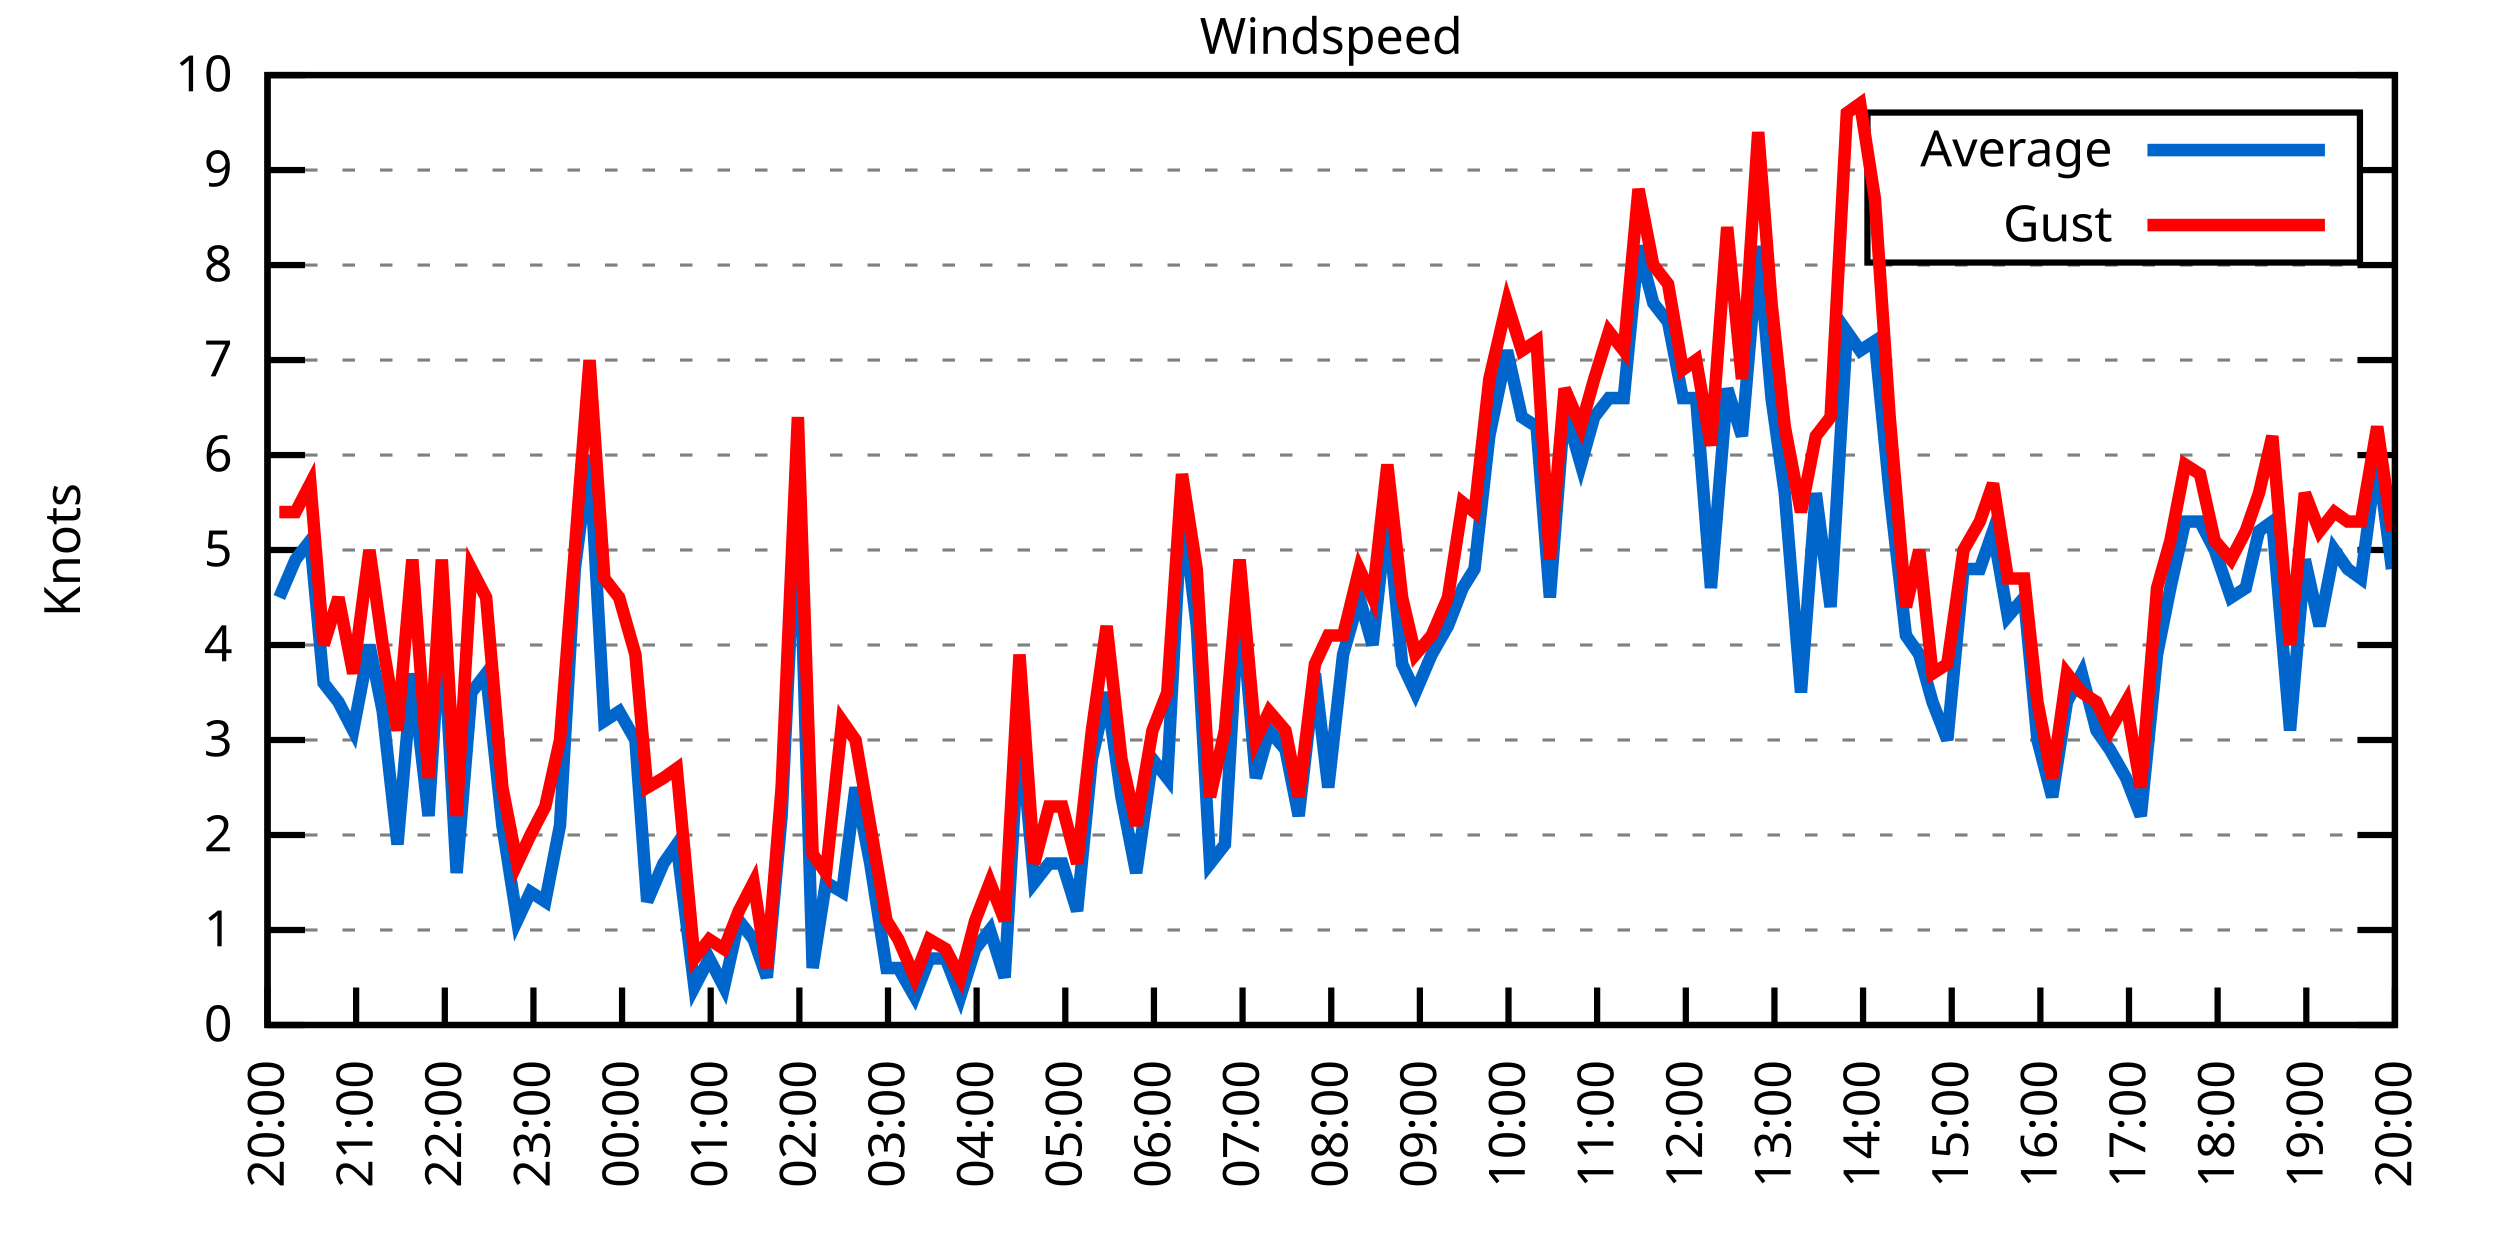
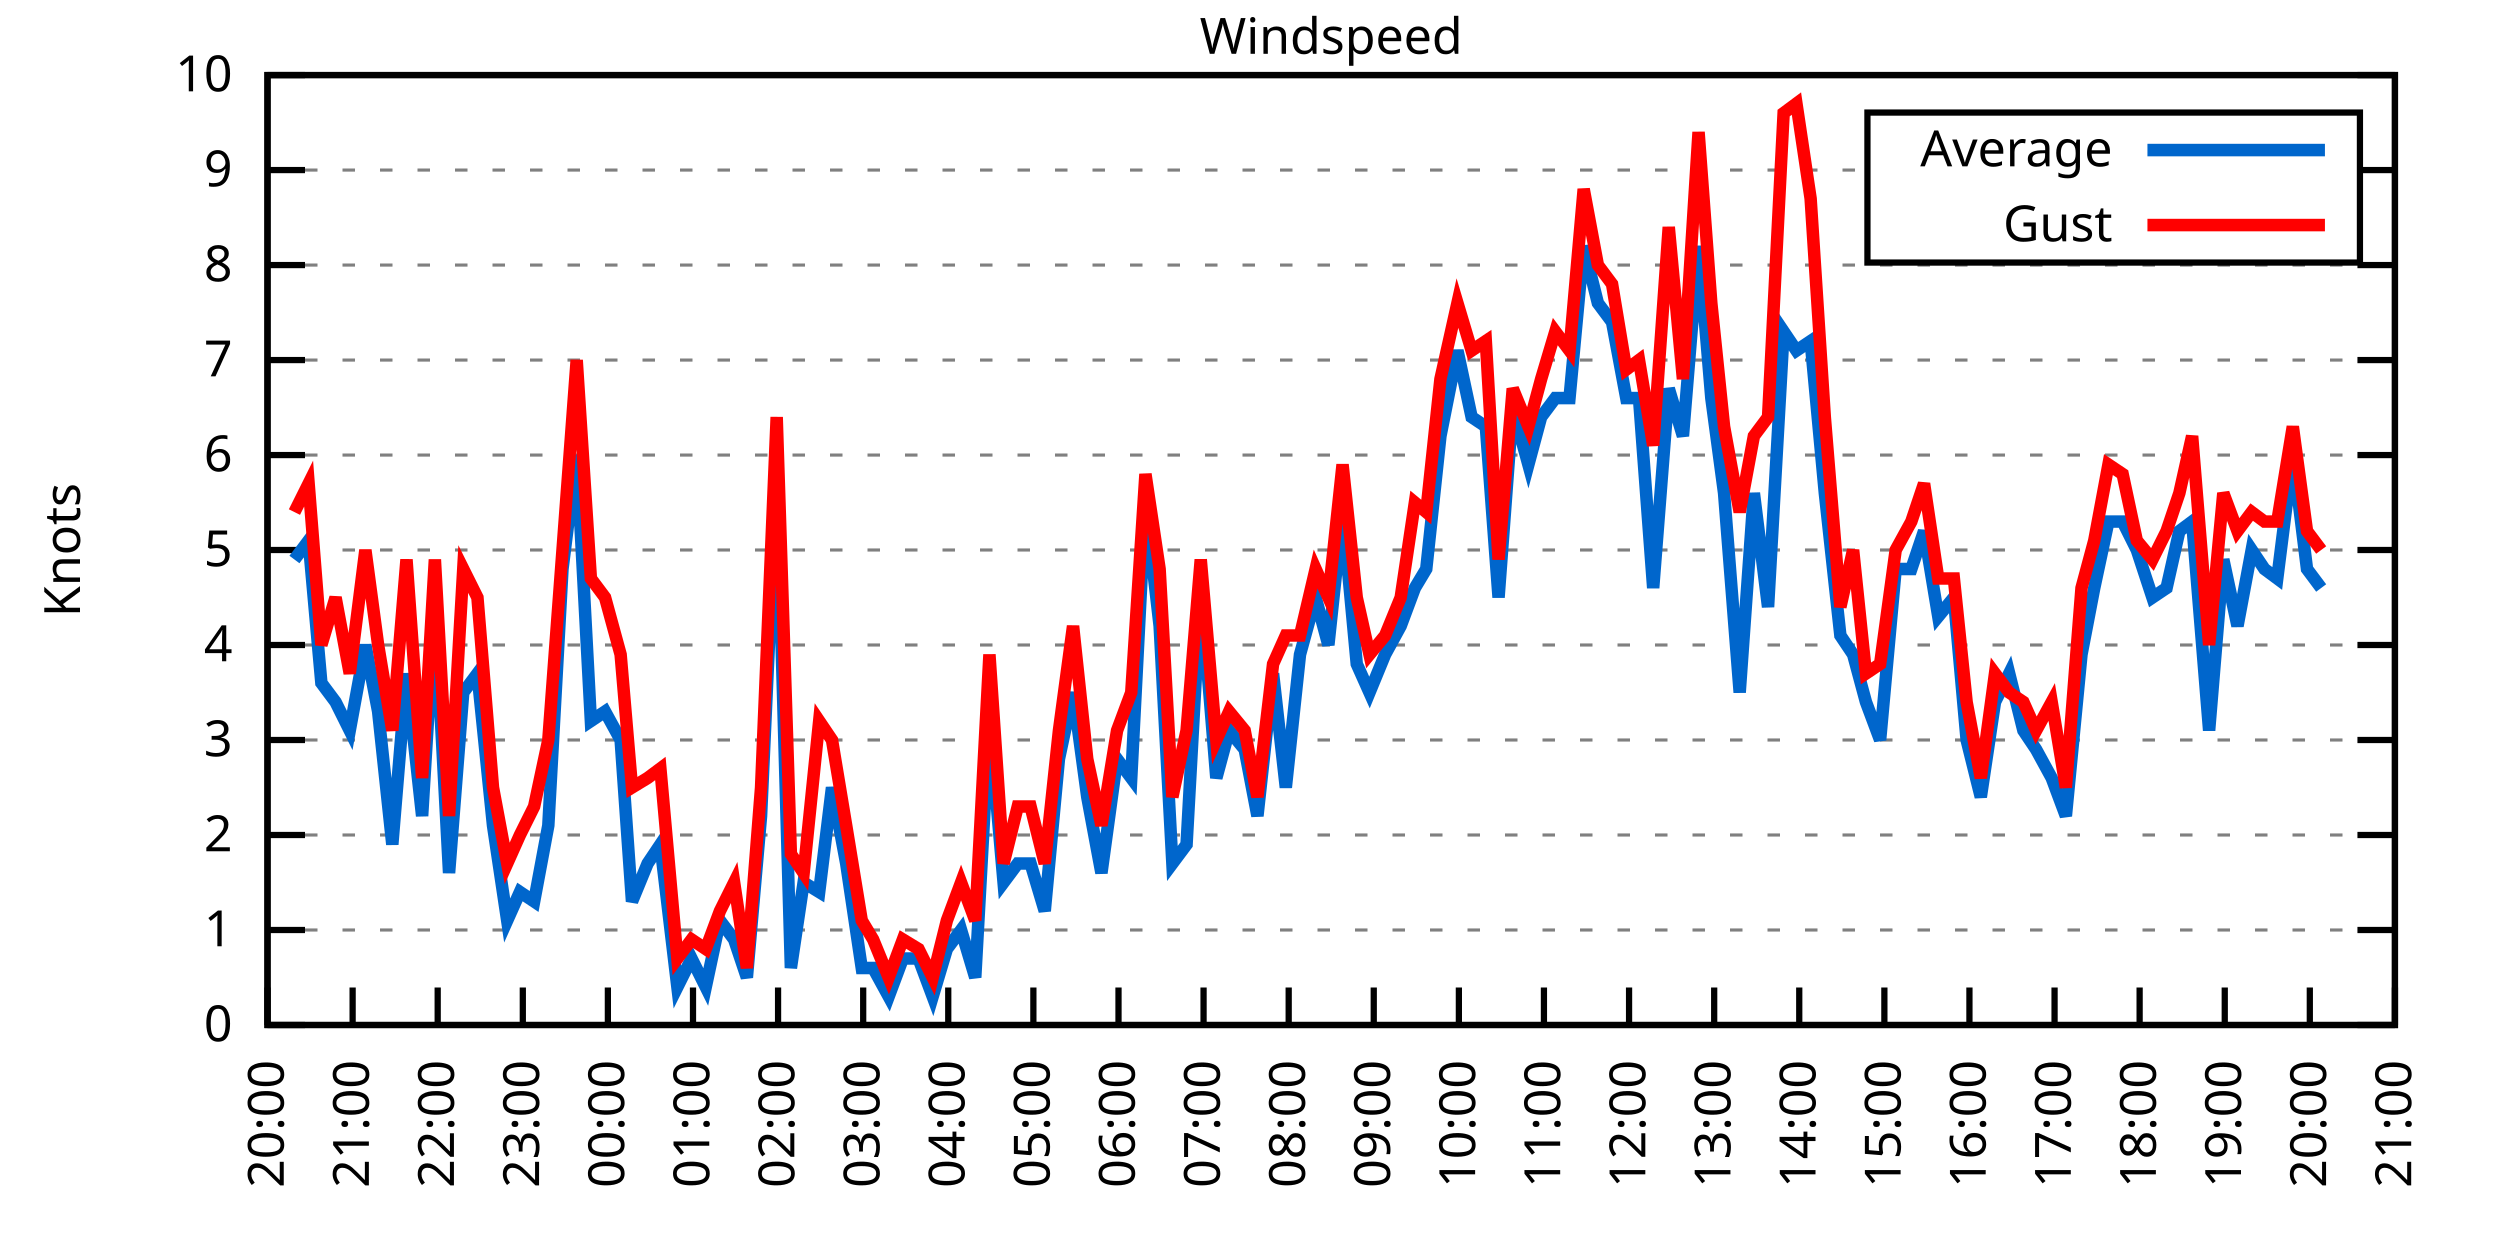
<svg xmlns="http://www.w3.org/2000/svg" xmlns:xlink="http://www.w3.org/1999/xlink" width="400" height="200" viewBox="0 0 400 200">
  <g id="gnuplot_canvas">
    <rect x="0" y="0" width="400" height="200" fill="none" />
    <defs>
      <circle id="gpDot" r="0.5" stroke-width="0.5" stroke="currentColor" />
      <path id="gpPt0" stroke-width="0.333" stroke="currentColor" d="M-1,0 h2 M0,-1 v2" />
      <path id="gpPt1" stroke-width="0.333" stroke="currentColor" d="M-1,-1 L1,1 M1,-1 L-1,1" />
      <path id="gpPt2" stroke-width="0.333" stroke="currentColor" d="M-1,0 L1,0 M0,-1 L0,1 M-1,-1 L1,1 M-1,1 L1,-1" />
      <rect id="gpPt3" stroke-width="0.333" stroke="currentColor" x="-1" y="-1" width="2" height="2" />
      <rect id="gpPt4" stroke-width="0.333" stroke="currentColor" fill="currentColor" x="-1" y="-1" width="2" height="2" />
      <circle id="gpPt5" stroke-width="0.333" stroke="currentColor" cx="0" cy="0" r="1" />
      <use xlink:href="#gpPt5" id="gpPt6" fill="currentColor" stroke="none" />
      <path id="gpPt7" stroke-width="0.333" stroke="currentColor" d="M0,-1.33 L-1.33,0.67 L1.33,0.67 z" />
      <use xlink:href="#gpPt7" id="gpPt8" fill="currentColor" stroke="none" />
      <use xlink:href="#gpPt7" id="gpPt9" stroke="currentColor" transform="rotate(180)" />
      <use xlink:href="#gpPt9" id="gpPt10" fill="currentColor" stroke="none" />
      <use xlink:href="#gpPt3" id="gpPt11" stroke="currentColor" transform="rotate(45)" />
      <use xlink:href="#gpPt11" id="gpPt12" fill="currentColor" stroke="none" />
      <path id="gpPt13" stroke-width="0.333" stroke="currentColor" d="M0,1.330 L1.265,0.411 L0.782,-1.067 L-0.782,-1.076 L-1.265,0.411 z" />
      <use xlink:href="#gpPt13" id="gpPt14" fill="currentColor" stroke="none" />
      <filter id="textbox" filterUnits="objectBoundingBox" x="0" y="0" height="1" width="1">
        <feFlood flood-color="white" flood-opacity="1" result="bgnd" />
        <feComposite in="SourceGraphic" in2="bgnd" operator="atop" />
      </filter>
      <filter id="greybox" filterUnits="objectBoundingBox" x="0" y="0" height="1" width="1">
        <feFlood flood-color="lightgrey" flood-opacity="1" result="grey" />
        <feComposite in="SourceGraphic" in2="grey" operator="atop" />
      </filter>
    </defs>
    <g fill="none" color="white" stroke="currentColor" stroke-width="1.00" stroke-linecap="butt" stroke-linejoin="miter">
</g>
    <g fill="none" color="black" stroke="currentColor" stroke-width="1.00" stroke-linecap="butt" stroke-linejoin="miter">
      <g stroke="none" shape-rendering="crispEdges">
        <polygon fill="rgb(255, 255, 255)" points="42.80,164.00 383.18,164.00 383.18,12.02 42.80,12.02 " />
      </g>
    </g>
    <g fill="none" color="black" stroke="currentColor" stroke-width="1.00" stroke-linecap="butt" stroke-linejoin="miter">
</g>
    <g fill="none" color="black" stroke="black" stroke-width="0.50" stroke-linecap="butt" stroke-linejoin="miter">
</g>
    <g fill="none" color="gray" stroke="currentColor" stroke-width="0.50" stroke-linecap="butt" stroke-linejoin="miter">
      <path stroke="gray" stroke-dasharray="2,4" class="gridline" d="M42.80,164.00 L383.19,164.00  " />
    </g>
    <g fill="none" color="gray" stroke="gray" stroke-width="1.00" stroke-linecap="butt" stroke-linejoin="miter">
</g>
    <g fill="none" color="black" stroke="currentColor" stroke-width="1.00" stroke-linecap="butt" stroke-linejoin="miter">
      <path stroke="black" d="M42.80,164.00 L48.80,164.00 M383.19,164.00 L377.19,164.00  " />
      <g transform="translate(37.20,166.60)" stroke="none" fill="black" font-family="Sans" font-size="8.00" text-anchor="end">
        <text>
          <tspan font-family="Sans"> 0</tspan>
        </text>
      </g>
    </g>
    <g fill="none" color="black" stroke="currentColor" stroke-width="1.00" stroke-linecap="butt" stroke-linejoin="miter">
</g>
    <g fill="none" color="black" stroke="black" stroke-width="0.50" stroke-linecap="butt" stroke-linejoin="miter">
</g>
    <g fill="none" color="gray" stroke="currentColor" stroke-width="0.50" stroke-linecap="butt" stroke-linejoin="miter">
      <path stroke="gray" stroke-dasharray="2,4" class="gridline" d="M42.80,148.80 L383.19,148.80  " />
    </g>
    <g fill="none" color="gray" stroke="gray" stroke-width="1.00" stroke-linecap="butt" stroke-linejoin="miter">
</g>
    <g fill="none" color="black" stroke="currentColor" stroke-width="1.00" stroke-linecap="butt" stroke-linejoin="miter">
      <path stroke="black" d="M42.80,148.80 L48.80,148.80 M383.19,148.80 L377.19,148.80  " />
      <g transform="translate(37.20,151.40)" stroke="none" fill="black" font-family="Sans" font-size="8.00" text-anchor="end">
        <text>
          <tspan font-family="Sans"> 1</tspan>
        </text>
      </g>
    </g>
    <g fill="none" color="black" stroke="currentColor" stroke-width="1.00" stroke-linecap="butt" stroke-linejoin="miter">
</g>
    <g fill="none" color="black" stroke="black" stroke-width="0.50" stroke-linecap="butt" stroke-linejoin="miter">
</g>
    <g fill="none" color="gray" stroke="currentColor" stroke-width="0.50" stroke-linecap="butt" stroke-linejoin="miter">
      <path stroke="gray" stroke-dasharray="2,4" class="gridline" d="M42.80,133.60 L383.19,133.60  " />
    </g>
    <g fill="none" color="gray" stroke="gray" stroke-width="1.00" stroke-linecap="butt" stroke-linejoin="miter">
</g>
    <g fill="none" color="black" stroke="currentColor" stroke-width="1.00" stroke-linecap="butt" stroke-linejoin="miter">
      <path stroke="black" d="M42.80,133.60 L48.80,133.60 M383.19,133.60 L377.19,133.60  " />
      <g transform="translate(37.20,136.20)" stroke="none" fill="black" font-family="Sans" font-size="8.00" text-anchor="end">
        <text>
          <tspan font-family="Sans"> 2</tspan>
        </text>
      </g>
    </g>
    <g fill="none" color="black" stroke="currentColor" stroke-width="1.00" stroke-linecap="butt" stroke-linejoin="miter">
</g>
    <g fill="none" color="black" stroke="black" stroke-width="0.50" stroke-linecap="butt" stroke-linejoin="miter">
</g>
    <g fill="none" color="gray" stroke="currentColor" stroke-width="0.50" stroke-linecap="butt" stroke-linejoin="miter">
      <path stroke="gray" stroke-dasharray="2,4" class="gridline" d="M42.80,118.40 L383.19,118.40  " />
    </g>
    <g fill="none" color="gray" stroke="gray" stroke-width="1.00" stroke-linecap="butt" stroke-linejoin="miter">
</g>
    <g fill="none" color="black" stroke="currentColor" stroke-width="1.00" stroke-linecap="butt" stroke-linejoin="miter">
      <path stroke="black" d="M42.80,118.40 L48.80,118.40 M383.19,118.40 L377.19,118.40  " />
      <g transform="translate(37.20,121.00)" stroke="none" fill="black" font-family="Sans" font-size="8.00" text-anchor="end">
        <text>
          <tspan font-family="Sans"> 3</tspan>
        </text>
      </g>
    </g>
    <g fill="none" color="black" stroke="currentColor" stroke-width="1.00" stroke-linecap="butt" stroke-linejoin="miter">
</g>
    <g fill="none" color="black" stroke="black" stroke-width="0.50" stroke-linecap="butt" stroke-linejoin="miter">
</g>
    <g fill="none" color="gray" stroke="currentColor" stroke-width="0.50" stroke-linecap="butt" stroke-linejoin="miter">
      <path stroke="gray" stroke-dasharray="2,4" class="gridline" d="M42.80,103.20 L383.19,103.20  " />
    </g>
    <g fill="none" color="gray" stroke="gray" stroke-width="1.00" stroke-linecap="butt" stroke-linejoin="miter">
</g>
    <g fill="none" color="black" stroke="currentColor" stroke-width="1.00" stroke-linecap="butt" stroke-linejoin="miter">
      <path stroke="black" d="M42.80,103.20 L48.80,103.20 M383.19,103.20 L377.19,103.20  " />
      <g transform="translate(37.20,105.80)" stroke="none" fill="black" font-family="Sans" font-size="8.00" text-anchor="end">
        <text>
          <tspan font-family="Sans"> 4</tspan>
        </text>
      </g>
    </g>
    <g fill="none" color="black" stroke="currentColor" stroke-width="1.00" stroke-linecap="butt" stroke-linejoin="miter">
</g>
    <g fill="none" color="black" stroke="black" stroke-width="0.50" stroke-linecap="butt" stroke-linejoin="miter">
</g>
    <g fill="none" color="gray" stroke="currentColor" stroke-width="0.50" stroke-linecap="butt" stroke-linejoin="miter">
      <path stroke="gray" stroke-dasharray="2,4" class="gridline" d="M42.80,88.00 L383.19,88.00  " />
    </g>
    <g fill="none" color="gray" stroke="gray" stroke-width="1.00" stroke-linecap="butt" stroke-linejoin="miter">
</g>
    <g fill="none" color="black" stroke="currentColor" stroke-width="1.00" stroke-linecap="butt" stroke-linejoin="miter">
      <path stroke="black" d="M42.80,88.00 L48.80,88.00 M383.19,88.00 L377.19,88.00  " />
      <g transform="translate(37.20,90.60)" stroke="none" fill="black" font-family="Sans" font-size="8.00" text-anchor="end">
        <text>
          <tspan font-family="Sans"> 5</tspan>
        </text>
      </g>
    </g>
    <g fill="none" color="black" stroke="currentColor" stroke-width="1.00" stroke-linecap="butt" stroke-linejoin="miter">
</g>
    <g fill="none" color="black" stroke="black" stroke-width="0.50" stroke-linecap="butt" stroke-linejoin="miter">
</g>
    <g fill="none" color="gray" stroke="currentColor" stroke-width="0.50" stroke-linecap="butt" stroke-linejoin="miter">
      <path stroke="gray" stroke-dasharray="2,4" class="gridline" d="M42.80,72.81 L383.19,72.81  " />
    </g>
    <g fill="none" color="gray" stroke="gray" stroke-width="1.00" stroke-linecap="butt" stroke-linejoin="miter">
</g>
    <g fill="none" color="black" stroke="currentColor" stroke-width="1.00" stroke-linecap="butt" stroke-linejoin="miter">
      <path stroke="black" d="M42.80,72.81 L48.80,72.81 M383.19,72.81 L377.19,72.81  " />
      <g transform="translate(37.20,75.41)" stroke="none" fill="black" font-family="Sans" font-size="8.00" text-anchor="end">
        <text>
          <tspan font-family="Sans"> 6</tspan>
        </text>
      </g>
    </g>
    <g fill="none" color="black" stroke="currentColor" stroke-width="1.00" stroke-linecap="butt" stroke-linejoin="miter">
</g>
    <g fill="none" color="black" stroke="black" stroke-width="0.50" stroke-linecap="butt" stroke-linejoin="miter">
</g>
    <g fill="none" color="gray" stroke="currentColor" stroke-width="0.50" stroke-linecap="butt" stroke-linejoin="miter">
      <path stroke="gray" stroke-dasharray="2,4" class="gridline" d="M42.80,57.61 L383.19,57.61  " />
    </g>
    <g fill="none" color="gray" stroke="gray" stroke-width="1.00" stroke-linecap="butt" stroke-linejoin="miter">
</g>
    <g fill="none" color="black" stroke="currentColor" stroke-width="1.00" stroke-linecap="butt" stroke-linejoin="miter">
      <path stroke="black" d="M42.80,57.61 L48.80,57.61 M383.19,57.61 L377.19,57.61  " />
      <g transform="translate(37.20,60.21)" stroke="none" fill="black" font-family="Sans" font-size="8.00" text-anchor="end">
        <text>
          <tspan font-family="Sans"> 7</tspan>
        </text>
      </g>
    </g>
    <g fill="none" color="black" stroke="currentColor" stroke-width="1.00" stroke-linecap="butt" stroke-linejoin="miter">
</g>
    <g fill="none" color="black" stroke="black" stroke-width="0.50" stroke-linecap="butt" stroke-linejoin="miter">
</g>
    <g fill="none" color="gray" stroke="currentColor" stroke-width="0.50" stroke-linecap="butt" stroke-linejoin="miter">
      <path stroke="gray" stroke-dasharray="2,4" class="gridline" d="M42.80,42.41 L383.19,42.41  " />
    </g>
    <g fill="none" color="gray" stroke="gray" stroke-width="1.00" stroke-linecap="butt" stroke-linejoin="miter">
</g>
    <g fill="none" color="black" stroke="currentColor" stroke-width="1.00" stroke-linecap="butt" stroke-linejoin="miter">
      <path stroke="black" d="M42.80,42.41 L48.80,42.41 M383.19,42.41 L377.19,42.41  " />
      <g transform="translate(37.20,45.01)" stroke="none" fill="black" font-family="Sans" font-size="8.00" text-anchor="end">
        <text>
          <tspan font-family="Sans"> 8</tspan>
        </text>
      </g>
    </g>
    <g fill="none" color="black" stroke="currentColor" stroke-width="1.00" stroke-linecap="butt" stroke-linejoin="miter">
</g>
    <g fill="none" color="black" stroke="black" stroke-width="0.50" stroke-linecap="butt" stroke-linejoin="miter">
</g>
    <g fill="none" color="gray" stroke="currentColor" stroke-width="0.50" stroke-linecap="butt" stroke-linejoin="miter">
      <path stroke="gray" stroke-dasharray="2,4" class="gridline" d="M42.80,27.21 L298.79,27.21 M377.59,27.21 L383.19,27.21  " />
    </g>
    <g fill="none" color="gray" stroke="gray" stroke-width="1.00" stroke-linecap="butt" stroke-linejoin="miter">
</g>
    <g fill="none" color="black" stroke="currentColor" stroke-width="1.00" stroke-linecap="butt" stroke-linejoin="miter">
      <path stroke="black" d="M42.80,27.21 L48.80,27.21 M383.19,27.21 L377.19,27.21  " />
      <g transform="translate(37.20,29.81)" stroke="none" fill="black" font-family="Sans" font-size="8.00" text-anchor="end">
        <text>
          <tspan font-family="Sans"> 9</tspan>
        </text>
      </g>
    </g>
    <g fill="none" color="black" stroke="currentColor" stroke-width="1.00" stroke-linecap="butt" stroke-linejoin="miter">
</g>
    <g fill="none" color="black" stroke="black" stroke-width="0.50" stroke-linecap="butt" stroke-linejoin="miter">
</g>
    <g fill="none" color="gray" stroke="currentColor" stroke-width="0.50" stroke-linecap="butt" stroke-linejoin="miter">
      <path stroke="gray" stroke-dasharray="2,4" class="gridline" d="M42.80,12.01 L383.19,12.01  " />
    </g>
    <g fill="none" color="gray" stroke="gray" stroke-width="1.00" stroke-linecap="butt" stroke-linejoin="miter">
</g>
    <g fill="none" color="black" stroke="currentColor" stroke-width="1.00" stroke-linecap="butt" stroke-linejoin="miter">
      <path stroke="black" d="M42.80,12.01 L48.80,12.01 M383.19,12.01 L377.19,12.01  " />
      <g transform="translate(37.20,14.61)" stroke="none" fill="black" font-family="Sans" font-size="8.00" text-anchor="end">
        <text>
          <tspan font-family="Sans"> 10</tspan>
        </text>
      </g>
    </g>
    <g fill="none" color="black" stroke="currentColor" stroke-width="1.00" stroke-linecap="butt" stroke-linejoin="miter">
      <path stroke="black" d="M42.80,164.00 L42.80,158.00  " />
      <g transform="translate(45.40,169.60) rotate(270.00)" stroke="none" fill="black" font-family="Sans" font-size="8.00" text-anchor="end">
        <text>
          <tspan font-family="Sans">20:00</tspan>
        </text>
      </g>
    </g>
    <g fill="none" color="black" stroke="currentColor" stroke-width="1.00" stroke-linecap="butt" stroke-linejoin="miter">
-       <path stroke="black" d="M56.98,164.00 L56.98,158.00  " />
-       <g transform="translate(59.58,169.60) rotate(270.00)" stroke="none" fill="black" font-family="Sans" font-size="8.00" text-anchor="end">
+       <path stroke="black" d="M56.42,164.00 L56.42,158.00  " />
+       <g transform="translate(59.02,169.60) rotate(270.00)" stroke="none" fill="black" font-family="Sans" font-size="8.00" text-anchor="end">
        <text>
          <tspan font-family="Sans">21:00</tspan>
        </text>
      </g>
    </g>
    <g fill="none" color="black" stroke="currentColor" stroke-width="1.00" stroke-linecap="butt" stroke-linejoin="miter">
-       <path stroke="black" d="M71.17,164.00 L71.17,158.00  " />
-       <g transform="translate(73.77,169.60) rotate(270.00)" stroke="none" fill="black" font-family="Sans" font-size="8.00" text-anchor="end">
+       <path stroke="black" d="M70.03,164.00 L70.03,158.00  " />
+       <g transform="translate(72.63,169.60) rotate(270.00)" stroke="none" fill="black" font-family="Sans" font-size="8.00" text-anchor="end">
        <text>
          <tspan font-family="Sans">22:00</tspan>
        </text>
      </g>
    </g>
    <g fill="none" color="black" stroke="currentColor" stroke-width="1.00" stroke-linecap="butt" stroke-linejoin="miter">
-       <path stroke="black" d="M85.35,164.00 L85.35,158.00  " />
-       <g transform="translate(87.95,169.60) rotate(270.00)" stroke="none" fill="black" font-family="Sans" font-size="8.00" text-anchor="end">
+       <path stroke="black" d="M83.65,164.00 L83.65,158.00  " />
+       <g transform="translate(86.25,169.60) rotate(270.00)" stroke="none" fill="black" font-family="Sans" font-size="8.00" text-anchor="end">
        <text>
          <tspan font-family="Sans">23:00</tspan>
        </text>
      </g>
    </g>
    <g fill="none" color="black" stroke="currentColor" stroke-width="1.00" stroke-linecap="butt" stroke-linejoin="miter">
-       <path stroke="black" d="M99.53,164.00 L99.53,158.00  " />
-       <g transform="translate(102.13,169.60) rotate(270.00)" stroke="none" fill="black" font-family="Sans" font-size="8.00" text-anchor="end">
+       <path stroke="black" d="M97.26,164.00 L97.26,158.00  " />
+       <g transform="translate(99.86,169.60) rotate(270.00)" stroke="none" fill="black" font-family="Sans" font-size="8.00" text-anchor="end">
        <text>
          <tspan font-family="Sans">00:00</tspan>
        </text>
      </g>
    </g>
    <g fill="none" color="black" stroke="currentColor" stroke-width="1.00" stroke-linecap="butt" stroke-linejoin="miter">
-       <path stroke="black" d="M113.71,164.00 L113.71,158.00  " />
-       <g transform="translate(116.31,169.60) rotate(270.00)" stroke="none" fill="black" font-family="Sans" font-size="8.00" text-anchor="end">
+       <path stroke="black" d="M110.88,164.00 L110.88,158.00  " />
+       <g transform="translate(113.48,169.60) rotate(270.00)" stroke="none" fill="black" font-family="Sans" font-size="8.00" text-anchor="end">
        <text>
          <tspan font-family="Sans">01:00</tspan>
        </text>
      </g>
    </g>
    <g fill="none" color="black" stroke="currentColor" stroke-width="1.00" stroke-linecap="butt" stroke-linejoin="miter">
-       <path stroke="black" d="M127.90,164.00 L127.90,158.00  " />
-       <g transform="translate(130.50,169.60) rotate(270.00)" stroke="none" fill="black" font-family="Sans" font-size="8.00" text-anchor="end">
+       <path stroke="black" d="M124.49,164.00 L124.49,158.00  " />
+       <g transform="translate(127.09,169.60) rotate(270.00)" stroke="none" fill="black" font-family="Sans" font-size="8.00" text-anchor="end">
        <text>
          <tspan font-family="Sans">02:00</tspan>
        </text>
      </g>
    </g>
    <g fill="none" color="black" stroke="currentColor" stroke-width="1.00" stroke-linecap="butt" stroke-linejoin="miter">
-       <path stroke="black" d="M142.08,164.00 L142.08,158.00  " />
-       <g transform="translate(144.68,169.60) rotate(270.00)" stroke="none" fill="black" font-family="Sans" font-size="8.00" text-anchor="end">
+       <path stroke="black" d="M138.11,164.00 L138.11,158.00  " />
+       <g transform="translate(140.71,169.60) rotate(270.00)" stroke="none" fill="black" font-family="Sans" font-size="8.00" text-anchor="end">
        <text>
          <tspan font-family="Sans">03:00</tspan>
        </text>
      </g>
    </g>
    <g fill="none" color="black" stroke="currentColor" stroke-width="1.00" stroke-linecap="butt" stroke-linejoin="miter">
-       <path stroke="black" d="M156.26,164.00 L156.26,158.00  " />
-       <g transform="translate(158.86,169.60) rotate(270.00)" stroke="none" fill="black" font-family="Sans" font-size="8.00" text-anchor="end">
+       <path stroke="black" d="M151.72,164.00 L151.72,158.00  " />
+       <g transform="translate(154.32,169.60) rotate(270.00)" stroke="none" fill="black" font-family="Sans" font-size="8.00" text-anchor="end">
        <text>
          <tspan font-family="Sans">04:00</tspan>
        </text>
      </g>
    </g>
    <g fill="none" color="black" stroke="currentColor" stroke-width="1.00" stroke-linecap="butt" stroke-linejoin="miter">
-       <path stroke="black" d="M170.45,164.00 L170.45,158.00  " />
-       <g transform="translate(173.05,169.60) rotate(270.00)" stroke="none" fill="black" font-family="Sans" font-size="8.00" text-anchor="end">
+       <path stroke="black" d="M165.34,164.00 L165.34,158.00  " />
+       <g transform="translate(167.94,169.60) rotate(270.00)" stroke="none" fill="black" font-family="Sans" font-size="8.00" text-anchor="end">
        <text>
          <tspan font-family="Sans">05:00</tspan>
        </text>
      </g>
    </g>
    <g fill="none" color="black" stroke="currentColor" stroke-width="1.00" stroke-linecap="butt" stroke-linejoin="miter">
-       <path stroke="black" d="M184.63,164.00 L184.63,158.00  " />
-       <g transform="translate(187.23,169.60) rotate(270.00)" stroke="none" fill="black" font-family="Sans" font-size="8.00" text-anchor="end">
+       <path stroke="black" d="M178.96,164.00 L178.96,158.00  " />
+       <g transform="translate(181.56,169.60) rotate(270.00)" stroke="none" fill="black" font-family="Sans" font-size="8.00" text-anchor="end">
        <text>
          <tspan font-family="Sans">06:00</tspan>
        </text>
      </g>
    </g>
    <g fill="none" color="black" stroke="currentColor" stroke-width="1.00" stroke-linecap="butt" stroke-linejoin="miter">
-       <path stroke="black" d="M198.81,164.00 L198.81,158.00  " />
-       <g transform="translate(201.41,169.60) rotate(270.00)" stroke="none" fill="black" font-family="Sans" font-size="8.00" text-anchor="end">
+       <path stroke="black" d="M192.57,164.00 L192.57,158.00  " />
+       <g transform="translate(195.17,169.60) rotate(270.00)" stroke="none" fill="black" font-family="Sans" font-size="8.00" text-anchor="end">
        <text>
          <tspan font-family="Sans">07:00</tspan>
        </text>
      </g>
    </g>
    <g fill="none" color="black" stroke="currentColor" stroke-width="1.00" stroke-linecap="butt" stroke-linejoin="miter">
-       <path stroke="black" d="M213.00,164.00 L213.00,158.00  " />
-       <g transform="translate(215.60,169.60) rotate(270.00)" stroke="none" fill="black" font-family="Sans" font-size="8.00" text-anchor="end">
+       <path stroke="black" d="M206.19,164.00 L206.19,158.00  " />
+       <g transform="translate(208.79,169.60) rotate(270.00)" stroke="none" fill="black" font-family="Sans" font-size="8.00" text-anchor="end">
        <text>
          <tspan font-family="Sans">08:00</tspan>
        </text>
      </g>
    </g>
    <g fill="none" color="black" stroke="currentColor" stroke-width="1.00" stroke-linecap="butt" stroke-linejoin="miter">
-       <path stroke="black" d="M227.18,164.00 L227.18,158.00  " />
-       <g transform="translate(229.78,169.60) rotate(270.00)" stroke="none" fill="black" font-family="Sans" font-size="8.00" text-anchor="end">
+       <path stroke="black" d="M219.80,164.00 L219.80,158.00  " />
+       <g transform="translate(222.40,169.60) rotate(270.00)" stroke="none" fill="black" font-family="Sans" font-size="8.00" text-anchor="end">
        <text>
          <tspan font-family="Sans">09:00</tspan>
        </text>
      </g>
    </g>
    <g fill="none" color="black" stroke="currentColor" stroke-width="1.00" stroke-linecap="butt" stroke-linejoin="miter">
-       <path stroke="black" d="M241.36,164.00 L241.36,158.00  " />
-       <g transform="translate(243.96,169.60) rotate(270.00)" stroke="none" fill="black" font-family="Sans" font-size="8.00" text-anchor="end">
+       <path stroke="black" d="M233.42,164.00 L233.42,158.00  " />
+       <g transform="translate(236.02,169.60) rotate(270.00)" stroke="none" fill="black" font-family="Sans" font-size="8.00" text-anchor="end">
        <text>
          <tspan font-family="Sans">10:00</tspan>
        </text>
      </g>
    </g>
    <g fill="none" color="black" stroke="currentColor" stroke-width="1.00" stroke-linecap="butt" stroke-linejoin="miter">
-       <path stroke="black" d="M255.54,164.00 L255.54,158.00  " />
-       <g transform="translate(258.14,169.60) rotate(270.00)" stroke="none" fill="black" font-family="Sans" font-size="8.00" text-anchor="end">
+       <path stroke="black" d="M247.03,164.00 L247.03,158.00  " />
+       <g transform="translate(249.63,169.60) rotate(270.00)" stroke="none" fill="black" font-family="Sans" font-size="8.00" text-anchor="end">
        <text>
          <tspan font-family="Sans">11:00</tspan>
        </text>
      </g>
    </g>
    <g fill="none" color="black" stroke="currentColor" stroke-width="1.00" stroke-linecap="butt" stroke-linejoin="miter">
-       <path stroke="black" d="M269.73,164.00 L269.73,158.00  " />
-       <g transform="translate(272.33,169.60) rotate(270.00)" stroke="none" fill="black" font-family="Sans" font-size="8.00" text-anchor="end">
+       <path stroke="black" d="M260.65,164.00 L260.65,158.00  " />
+       <g transform="translate(263.25,169.60) rotate(270.00)" stroke="none" fill="black" font-family="Sans" font-size="8.00" text-anchor="end">
        <text>
          <tspan font-family="Sans">12:00</tspan>
        </text>
      </g>
    </g>
    <g fill="none" color="black" stroke="currentColor" stroke-width="1.00" stroke-linecap="butt" stroke-linejoin="miter">
-       <path stroke="black" d="M283.91,164.00 L283.91,158.00  " />
-       <g transform="translate(286.51,169.60) rotate(270.00)" stroke="none" fill="black" font-family="Sans" font-size="8.00" text-anchor="end">
+       <path stroke="black" d="M274.27,164.00 L274.27,158.00  " />
+       <g transform="translate(276.87,169.60) rotate(270.00)" stroke="none" fill="black" font-family="Sans" font-size="8.00" text-anchor="end">
        <text>
          <tspan font-family="Sans">13:00</tspan>
        </text>
      </g>
    </g>
    <g fill="none" color="black" stroke="currentColor" stroke-width="1.00" stroke-linecap="butt" stroke-linejoin="miter">
-       <path stroke="black" d="M298.09,164.00 L298.09,158.00  " />
-       <g transform="translate(300.69,169.60) rotate(270.00)" stroke="none" fill="black" font-family="Sans" font-size="8.00" text-anchor="end">
+       <path stroke="black" d="M287.88,164.00 L287.88,158.00  " />
+       <g transform="translate(290.48,169.60) rotate(270.00)" stroke="none" fill="black" font-family="Sans" font-size="8.00" text-anchor="end">
        <text>
          <tspan font-family="Sans">14:00</tspan>
        </text>
      </g>
    </g>
    <g fill="none" color="black" stroke="currentColor" stroke-width="1.00" stroke-linecap="butt" stroke-linejoin="miter">
-       <path stroke="black" d="M312.28,164.00 L312.28,158.00  " />
-       <g transform="translate(314.88,169.60) rotate(270.00)" stroke="none" fill="black" font-family="Sans" font-size="8.00" text-anchor="end">
+       <path stroke="black" d="M301.50,164.00 L301.50,158.00  " />
+       <g transform="translate(304.10,169.60) rotate(270.00)" stroke="none" fill="black" font-family="Sans" font-size="8.00" text-anchor="end">
        <text>
          <tspan font-family="Sans">15:00</tspan>
        </text>
      </g>
    </g>
    <g fill="none" color="black" stroke="currentColor" stroke-width="1.00" stroke-linecap="butt" stroke-linejoin="miter">
-       <path stroke="black" d="M326.46,164.00 L326.46,158.00  " />
-       <g transform="translate(329.06,169.60) rotate(270.00)" stroke="none" fill="black" font-family="Sans" font-size="8.00" text-anchor="end">
+       <path stroke="black" d="M315.11,164.00 L315.11,158.00  " />
+       <g transform="translate(317.71,169.60) rotate(270.00)" stroke="none" fill="black" font-family="Sans" font-size="8.00" text-anchor="end">
        <text>
          <tspan font-family="Sans">16:00</tspan>
        </text>
      </g>
    </g>
    <g fill="none" color="black" stroke="currentColor" stroke-width="1.00" stroke-linecap="butt" stroke-linejoin="miter">
-       <path stroke="black" d="M340.64,164.00 L340.64,158.00  " />
-       <g transform="translate(343.24,169.60) rotate(270.00)" stroke="none" fill="black" font-family="Sans" font-size="8.00" text-anchor="end">
+       <path stroke="black" d="M328.73,164.00 L328.73,158.00  " />
+       <g transform="translate(331.33,169.60) rotate(270.00)" stroke="none" fill="black" font-family="Sans" font-size="8.00" text-anchor="end">
        <text>
          <tspan font-family="Sans">17:00</tspan>
        </text>
      </g>
    </g>
    <g fill="none" color="black" stroke="currentColor" stroke-width="1.00" stroke-linecap="butt" stroke-linejoin="miter">
-       <path stroke="black" d="M354.82,164.00 L354.82,158.00  " />
-       <g transform="translate(357.42,169.60) rotate(270.00)" stroke="none" fill="black" font-family="Sans" font-size="8.00" text-anchor="end">
+       <path stroke="black" d="M342.34,164.00 L342.34,158.00  " />
+       <g transform="translate(344.94,169.60) rotate(270.00)" stroke="none" fill="black" font-family="Sans" font-size="8.00" text-anchor="end">
        <text>
          <tspan font-family="Sans">18:00</tspan>
        </text>
      </g>
    </g>
    <g fill="none" color="black" stroke="currentColor" stroke-width="1.00" stroke-linecap="butt" stroke-linejoin="miter">
-       <path stroke="black" d="M369.01,164.00 L369.01,158.00  " />
-       <g transform="translate(371.61,169.60) rotate(270.00)" stroke="none" fill="black" font-family="Sans" font-size="8.00" text-anchor="end">
+       <path stroke="black" d="M355.96,164.00 L355.96,158.00  " />
+       <g transform="translate(358.56,169.60) rotate(270.00)" stroke="none" fill="black" font-family="Sans" font-size="8.00" text-anchor="end">
        <text>
          <tspan font-family="Sans">19:00</tspan>
+         </text>
+       </g>
+     </g>
+     <g fill="none" color="black" stroke="currentColor" stroke-width="1.00" stroke-linecap="butt" stroke-linejoin="miter">
+       <path stroke="black" d="M369.57,164.00 L369.57,158.00  " />
+       <g transform="translate(372.17,169.60) rotate(270.00)" stroke="none" fill="black" font-family="Sans" font-size="8.00" text-anchor="end">
+         <text>
+           <tspan font-family="Sans">20:00</tspan>
        </text>
      </g>
    </g>
    <g fill="none" color="black" stroke="currentColor" stroke-width="1.00" stroke-linecap="butt" stroke-linejoin="miter">
      <path stroke="black" d="M383.19,164.00 L383.19,158.00  " />
      <g transform="translate(385.79,169.60) rotate(270.00)" stroke="none" fill="black" font-family="Sans" font-size="8.00" text-anchor="end">
        <text>
-           <tspan font-family="Sans">20:00</tspan>
+           <tspan font-family="Sans">21:00</tspan>
        </text>
      </g>
    </g>
    <g fill="none" color="black" stroke="currentColor" stroke-width="1.00" stroke-linecap="butt" stroke-linejoin="miter">
</g>
    <g fill="none" color="black" stroke="currentColor" stroke-width="1.00" stroke-linecap="butt" stroke-linejoin="miter">
      <path stroke="black" d="M42.80,12.01 L42.80,164.00 L383.19,164.00 L383.19,12.01 L42.80,12.01 Z  " />
    </g>
    <g fill="none" color="black" stroke="currentColor" stroke-width="1.00" stroke-linecap="butt" stroke-linejoin="miter">
</g>
    <g fill="none" color="black" stroke="currentColor" stroke-width="1.00" stroke-linecap="butt" stroke-linejoin="miter">
      <path stroke="black" d="M298.79,42.01 L298.79,18.01 L377.59,18.01 L377.59,42.01 L298.79,42.01 Z  " />
    </g>
    <g id="Windspeed_plot_1">
      <g fill="none" color="white" stroke="black" stroke-width="2.00" stroke-linecap="butt" stroke-linejoin="miter">
</g>
      <g fill="none" color="black" stroke="currentColor" stroke-width="2.00" stroke-linecap="butt" stroke-linejoin="miter">
        <g transform="translate(337.99,26.61)" stroke="none" fill="black" font-family="Sans" font-size="8.00" text-anchor="end">
          <text>
            <tspan font-family="Sans">Average</tspan>
          </text>
        </g>
      </g>
      <g fill="none" color="black" stroke="currentColor" stroke-width="2.00" stroke-linecap="butt" stroke-linejoin="miter">
-         <path stroke="rgb(  0, 102, 204)" d="M343.59,24.01 L371.99,24.01 M44.69,95.60 L47.29,89.52 L49.66,86.49 L51.78,109.28 L54.15,112.32 L56.51,116.88   L59.11,103.20 L61.24,113.84 L63.60,135.12 L65.97,107.76 L68.57,130.56 L70.69,97.12 L73.06,139.68 L75.42,110.80   L77.78,107.76 L80.38,132.08 L82.75,147.28 L84.88,142.72 L87.24,144.24 L89.60,132.08 L91.97,91.04 L94.33,72.81   L96.70,115.36 L99.06,113.84 L101.66,118.40 L103.55,144.24 L106.15,138.16 L108.28,135.12 L111.11,157.92 L113.48,153.36   L115.84,157.92 L118.21,147.28 L120.57,150.32 L122.70,156.40 L125.06,130.56 L127.66,75.85 L130.02,154.88 L132.15,141.20   L134.75,142.72 L136.88,126.00 L139.24,138.16 L141.84,154.88 L143.74,154.88 L146.34,159.44 L148.70,153.36 L151.30,153.36   L153.66,159.44 L156.03,151.84 L158.39,148.80 L160.75,156.40 L163.12,115.36 L165.48,141.20 L167.85,138.16 L169.97,138.16   L172.34,145.76 L174.70,121.44 L177.06,110.80 L179.43,127.52 L181.79,139.68 L184.39,121.44 L186.76,124.48 L189.12,80.41   L191.48,100.16 L193.61,138.16 L195.98,135.12 L198.34,94.08 L200.94,124.48 L203.07,116.88 L205.67,119.92 L207.79,130.56   L210.39,107.76 L212.52,126.00 L214.89,104.72 L217.49,95.60 L219.61,103.20 L221.98,81.93 L224.34,106.24 L226.47,110.80   L229.07,104.72 L231.67,100.16 L234.03,94.08 L235.92,91.04 L238.29,69.77 L241.12,56.09 L243.49,66.73 L245.85,68.25   L247.98,95.60 L250.34,65.21 L252.94,74.33 L255.07,66.73 L257.43,63.69 L259.80,63.69 L262.16,39.37 L264.53,48.49   L266.89,51.53 L269.25,63.69 L271.38,63.69 L273.75,94.08 L276.35,62.17 L278.71,69.77 L281.31,39.37 L283.44,63.69   L285.56,78.89 L288.16,110.80 L290.53,78.89 L292.89,97.12 L295.49,53.05 L297.62,56.09 L299.98,54.57 L302.35,78.89   L304.95,101.68 L307.08,104.72 L309.20,112.32 L311.57,118.40 L314.17,91.04 L316.77,91.04 L318.89,84.97 L321.26,98.64   L323.86,95.60 L325.99,118.40 L328.35,127.52 L330.71,112.32 L333.08,107.76 L335.44,116.88 L337.57,119.92 L340.17,124.48   L342.53,130.56 L345.13,104.72 L347.26,94.08 L349.62,83.45 L351.99,83.45 L354.35,88.00 L356.95,95.60 L359.32,94.08   L361.44,84.97 L363.57,83.45 L366.41,116.88 L368.77,89.52 L371.13,100.16 L373.50,88.00 L375.63,91.04 L377.75,92.56   L380.35,72.81 L382.72,91.04  " />
+         <path stroke="rgb(  0, 102, 204)" d="M343.59,24.01 L371.99,24.01 M47.11,89.52 L49.38,86.49 L51.42,109.28 L53.69,112.32 L55.96,116.88 L58.46,103.20   L60.50,113.84 L62.77,135.12 L65.04,107.76 L67.54,130.56 L69.58,97.12 L71.85,139.68 L74.12,110.80 L76.39,107.76   L78.88,132.08 L81.15,147.28 L83.19,142.72 L85.46,144.24 L87.73,132.08 L90.00,91.04 L92.27,72.81 L94.54,115.36   L96.81,113.84 L99.30,118.40 L101.12,144.24 L103.62,138.16 L105.66,135.12 L108.38,157.92 L110.65,153.36 L112.92,157.92   L115.19,147.28 L117.46,150.32 L119.50,156.40 L121.77,130.56 L124.27,75.85 L126.54,154.88 L128.58,141.20 L131.07,142.72   L133.12,126.00 L135.39,138.16 L137.88,154.88 L139.70,154.88 L142.19,159.44 L144.46,153.36 L146.96,153.36 L149.23,159.44   L151.50,151.84 L153.77,148.80 L156.04,156.40 L158.31,115.36 L160.57,141.20 L162.84,138.16 L164.89,138.16 L167.16,145.76   L169.43,121.44 L171.69,110.80 L173.96,127.52 L176.23,139.68 L178.73,121.44 L181.00,124.48 L183.27,80.41 L185.54,100.16   L187.58,138.16 L189.85,135.12 L192.12,94.08 L194.61,124.48 L196.66,116.88 L199.15,119.92 L201.19,130.56 L203.69,107.76   L205.73,126.00 L208.00,104.72 L210.50,95.60 L212.54,103.20 L214.81,81.93 L217.08,106.24 L219.12,110.80 L221.62,104.72   L224.11,100.16 L226.38,94.08 L228.20,91.04 L230.47,69.77 L233.19,56.09 L235.46,66.73 L237.73,68.25 L239.77,95.60   L242.04,65.21 L244.54,74.33 L246.58,66.73 L248.85,63.69 L251.12,63.69 L253.39,39.37 L255.66,48.49 L257.93,51.53   L260.20,63.69 L262.24,63.69 L264.51,94.08 L267.00,62.17 L269.27,69.77 L271.77,39.37 L273.81,63.69 L275.85,78.89   L278.35,110.80 L280.62,78.89 L282.89,97.12 L285.38,53.05 L287.43,56.09 L289.70,54.57 L291.97,78.89 L294.46,101.68   L296.50,104.72 L298.55,112.32 L300.82,118.40 L303.31,91.04 L305.81,91.04 L307.85,84.97 L310.12,98.64 L312.62,95.60   L314.66,118.40 L316.93,127.52 L319.20,112.32 L321.47,107.76 L323.74,116.88 L325.78,119.92 L328.27,124.48 L330.54,130.56   L333.04,104.72 L335.08,94.08 L337.35,83.45 L339.62,83.45 L341.89,88.00 L344.39,95.60 L346.65,94.08 L348.70,84.97   L350.74,83.45 L353.46,116.88 L355.73,89.52 L358.00,100.16 L360.27,88.00 L362.31,91.04 L364.36,92.56 L366.85,72.81   L369.12,91.04 L371.39,94.08  " />
      </g>
    </g>
    <g id="Windspeed_plot_2">
      <g fill="none" color="black" stroke="currentColor" stroke-width="2.00" stroke-linecap="butt" stroke-linejoin="miter">
        <g transform="translate(337.99,38.61)" stroke="none" fill="black" font-family="Sans" font-size="8.00" text-anchor="end">
          <text>
            <tspan font-family="Sans">Gust</tspan>
          </text>
        </g>
      </g>
      <g fill="none" color="black" stroke="currentColor" stroke-width="2.00" stroke-linecap="butt" stroke-linejoin="miter">
-         <path stroke="rgb(255,   0,   0)" d="M343.59,36.01 L371.99,36.01 M44.69,81.93 L47.29,81.93 L49.66,77.37 L51.78,103.20 L54.15,95.60 L56.51,107.76   L59.11,88.00 L61.24,103.20 L63.60,116.88 L65.97,89.52 L68.57,124.48 L70.69,89.52 L73.06,130.56 L75.42,91.04   L77.78,95.60 L80.38,126.00 L82.75,138.16 L84.88,133.60 L87.24,129.04 L89.60,118.40 L91.97,88.00 L94.33,57.61   L96.70,92.56 L99.06,95.60 L101.66,104.72 L103.55,126.00 L106.15,124.48 L108.28,122.96 L111.11,153.36 L113.48,150.32   L115.84,151.84 L118.21,145.76 L120.57,141.20 L122.70,154.88 L125.06,126.00 L127.66,66.73 L130.02,136.64 L132.15,139.68   L134.75,115.36 L136.88,118.40 L139.24,132.08 L141.84,147.28 L143.74,150.32 L146.34,156.40 L148.70,150.32 L151.30,151.84   L153.66,156.40 L156.03,147.28 L158.39,141.20 L160.75,147.28 L163.12,104.72 L165.48,138.16 L167.85,129.04 L169.97,129.04   L172.34,138.16 L174.70,116.88 L177.06,100.16 L179.43,121.44 L181.79,132.08 L184.39,116.88 L186.76,110.80 L189.12,75.85   L191.48,91.04 L193.61,127.52 L195.98,116.88 L198.34,89.52 L200.94,118.40 L203.07,113.84 L205.67,116.88 L207.79,127.52   L210.39,106.24 L212.52,101.68 L214.89,101.68 L217.49,91.04 L219.61,95.60 L221.98,74.33 L224.34,95.60 L226.47,104.72   L229.07,101.68 L231.67,95.60 L234.03,80.41 L235.92,81.93 L238.29,60.65 L241.12,48.49 L243.49,56.09 L245.85,54.57   L247.98,89.52 L250.34,62.17 L252.94,68.25 L255.07,60.65 L257.43,53.05 L259.80,56.09 L262.16,30.25 L264.53,42.41   L266.89,45.45 L269.25,59.13 L271.38,57.61 L273.75,71.29 L276.35,36.33 L278.71,60.65 L281.31,21.13 L283.44,48.49   L285.56,68.25 L288.16,81.93 L290.53,69.77 L292.89,66.73 L295.49,18.09 L297.62,16.57 L299.98,31.77 L302.35,66.73   L304.95,97.12 L307.08,88.00 L309.20,107.76 L311.57,106.24 L314.17,88.00 L316.77,83.45 L318.89,77.37 L321.26,92.56   L323.86,92.56 L325.99,112.32 L328.35,124.48 L330.71,107.76 L333.08,110.80 L335.44,112.32 L337.57,116.88 L340.17,112.32   L342.53,126.00 L345.13,94.08 L347.26,86.49 L349.62,74.33 L351.99,75.85 L354.35,86.49 L356.95,89.52 L359.32,84.97   L361.44,78.89 L363.57,69.77 L366.41,103.20 L368.77,78.89 L371.13,84.97 L373.50,81.93 L375.63,83.45 L377.75,83.45   L380.35,68.25 L382.72,84.97  " />
+         <path stroke="rgb(255,   0,   0)" d="M343.59,36.01 L371.99,36.01 M47.11,81.93 L49.38,77.37 L51.42,103.20 L53.69,95.60 L55.96,107.76 L58.46,88.00   L60.50,103.20 L62.77,116.88 L65.04,89.52 L67.54,124.48 L69.58,89.52 L71.85,130.56 L74.12,91.04 L76.39,95.60   L78.88,126.00 L81.15,138.16 L83.19,133.60 L85.46,129.04 L87.73,118.40 L90.00,88.00 L92.27,57.61 L94.54,92.56   L96.81,95.60 L99.30,104.72 L101.12,126.00 L103.62,124.48 L105.66,122.96 L108.38,153.36 L110.65,150.32 L112.92,151.84   L115.19,145.76 L117.46,141.20 L119.50,154.88 L121.77,126.00 L124.27,66.73 L126.54,136.64 L128.58,139.68 L131.07,115.36   L133.12,118.40 L135.39,132.08 L137.88,147.28 L139.70,150.32 L142.19,156.40 L144.46,150.32 L146.96,151.84 L149.23,156.40   L151.50,147.28 L153.77,141.20 L156.04,147.28 L158.31,104.72 L160.57,138.16 L162.84,129.04 L164.89,129.04 L167.16,138.16   L169.43,116.88 L171.69,100.16 L173.96,121.44 L176.23,132.08 L178.73,116.88 L181.00,110.80 L183.27,75.85 L185.54,91.04   L187.58,127.52 L189.85,116.88 L192.12,89.52 L194.61,118.40 L196.66,113.84 L199.15,116.88 L201.19,127.52 L203.69,106.24   L205.73,101.68 L208.00,101.68 L210.50,91.04 L212.54,95.60 L214.81,74.33 L217.08,95.60 L219.12,104.72 L221.62,101.68   L224.11,95.60 L226.38,80.41 L228.20,81.93 L230.47,60.65 L233.19,48.49 L235.46,56.09 L237.73,54.57 L239.77,89.52   L242.04,62.17 L244.54,68.25 L246.58,60.65 L248.85,53.05 L251.12,56.09 L253.39,30.25 L255.66,42.41 L257.93,45.45   L260.20,59.13 L262.24,57.61 L264.51,71.29 L267.00,36.33 L269.27,60.65 L271.77,21.13 L273.81,48.49 L275.85,68.25   L278.35,81.93 L280.62,69.77 L282.89,66.73 L285.38,18.09 L287.43,16.57 L289.70,31.77 L291.97,66.73 L294.46,97.12   L296.50,88.00 L298.55,107.76 L300.82,106.24 L303.31,88.00 L305.81,83.45 L307.85,77.37 L310.12,92.56 L312.62,92.56   L314.66,112.32 L316.93,124.48 L319.20,107.76 L321.47,110.80 L323.74,112.32 L325.78,116.88 L328.27,112.32 L330.54,126.00   L333.04,94.08 L335.08,86.49 L337.35,74.33 L339.62,75.85 L341.89,86.49 L344.39,89.52 L346.65,84.97 L348.70,78.89   L350.74,69.77 L353.46,103.20 L355.73,78.89 L358.00,84.97 L360.27,81.93 L362.31,83.45 L364.36,83.45 L366.85,68.25   L369.12,84.97 L371.39,88.00  " />
      </g>
    </g>
    <g fill="none" color="black" stroke="currentColor" stroke-width="2.00" stroke-linecap="butt" stroke-linejoin="miter">
</g>
    <g fill="none" color="black" stroke="black" stroke-width="1.00" stroke-linecap="butt" stroke-linejoin="miter">
</g>
    <g fill="none" color="black" stroke="currentColor" stroke-width="1.00" stroke-linecap="butt" stroke-linejoin="miter">
      <path stroke="black" d="M42.80,12.01 L42.80,164.00 L383.19,164.00 L383.19,12.01 L42.80,12.01 Z  " />
      <g transform="translate(12.80,88.01) rotate(270.00)" stroke="none" fill="black" font-family="Sans" font-size="8.00" text-anchor="middle">
        <text>
          <tspan font-family="Sans">Knots</tspan>
        </text>
      </g>
    </g>
    <g fill="none" color="black" stroke="currentColor" stroke-width="1.00" stroke-linecap="butt" stroke-linejoin="miter">
</g>
    <g fill="none" color="black" stroke="currentColor" stroke-width="1.00" stroke-linecap="butt" stroke-linejoin="miter">
      <g transform="translate(212.99,8.61)" stroke="none" fill="black" font-family="Sans" font-size="8.00" text-anchor="middle">
        <text>
          <tspan font-family="Sans">Windspeed</tspan>
        </text>
      </g>
    </g>
    <g fill="none" color="black" stroke="currentColor" stroke-width="1.00" stroke-linecap="butt" stroke-linejoin="miter">
</g>
  </g>
</svg>
